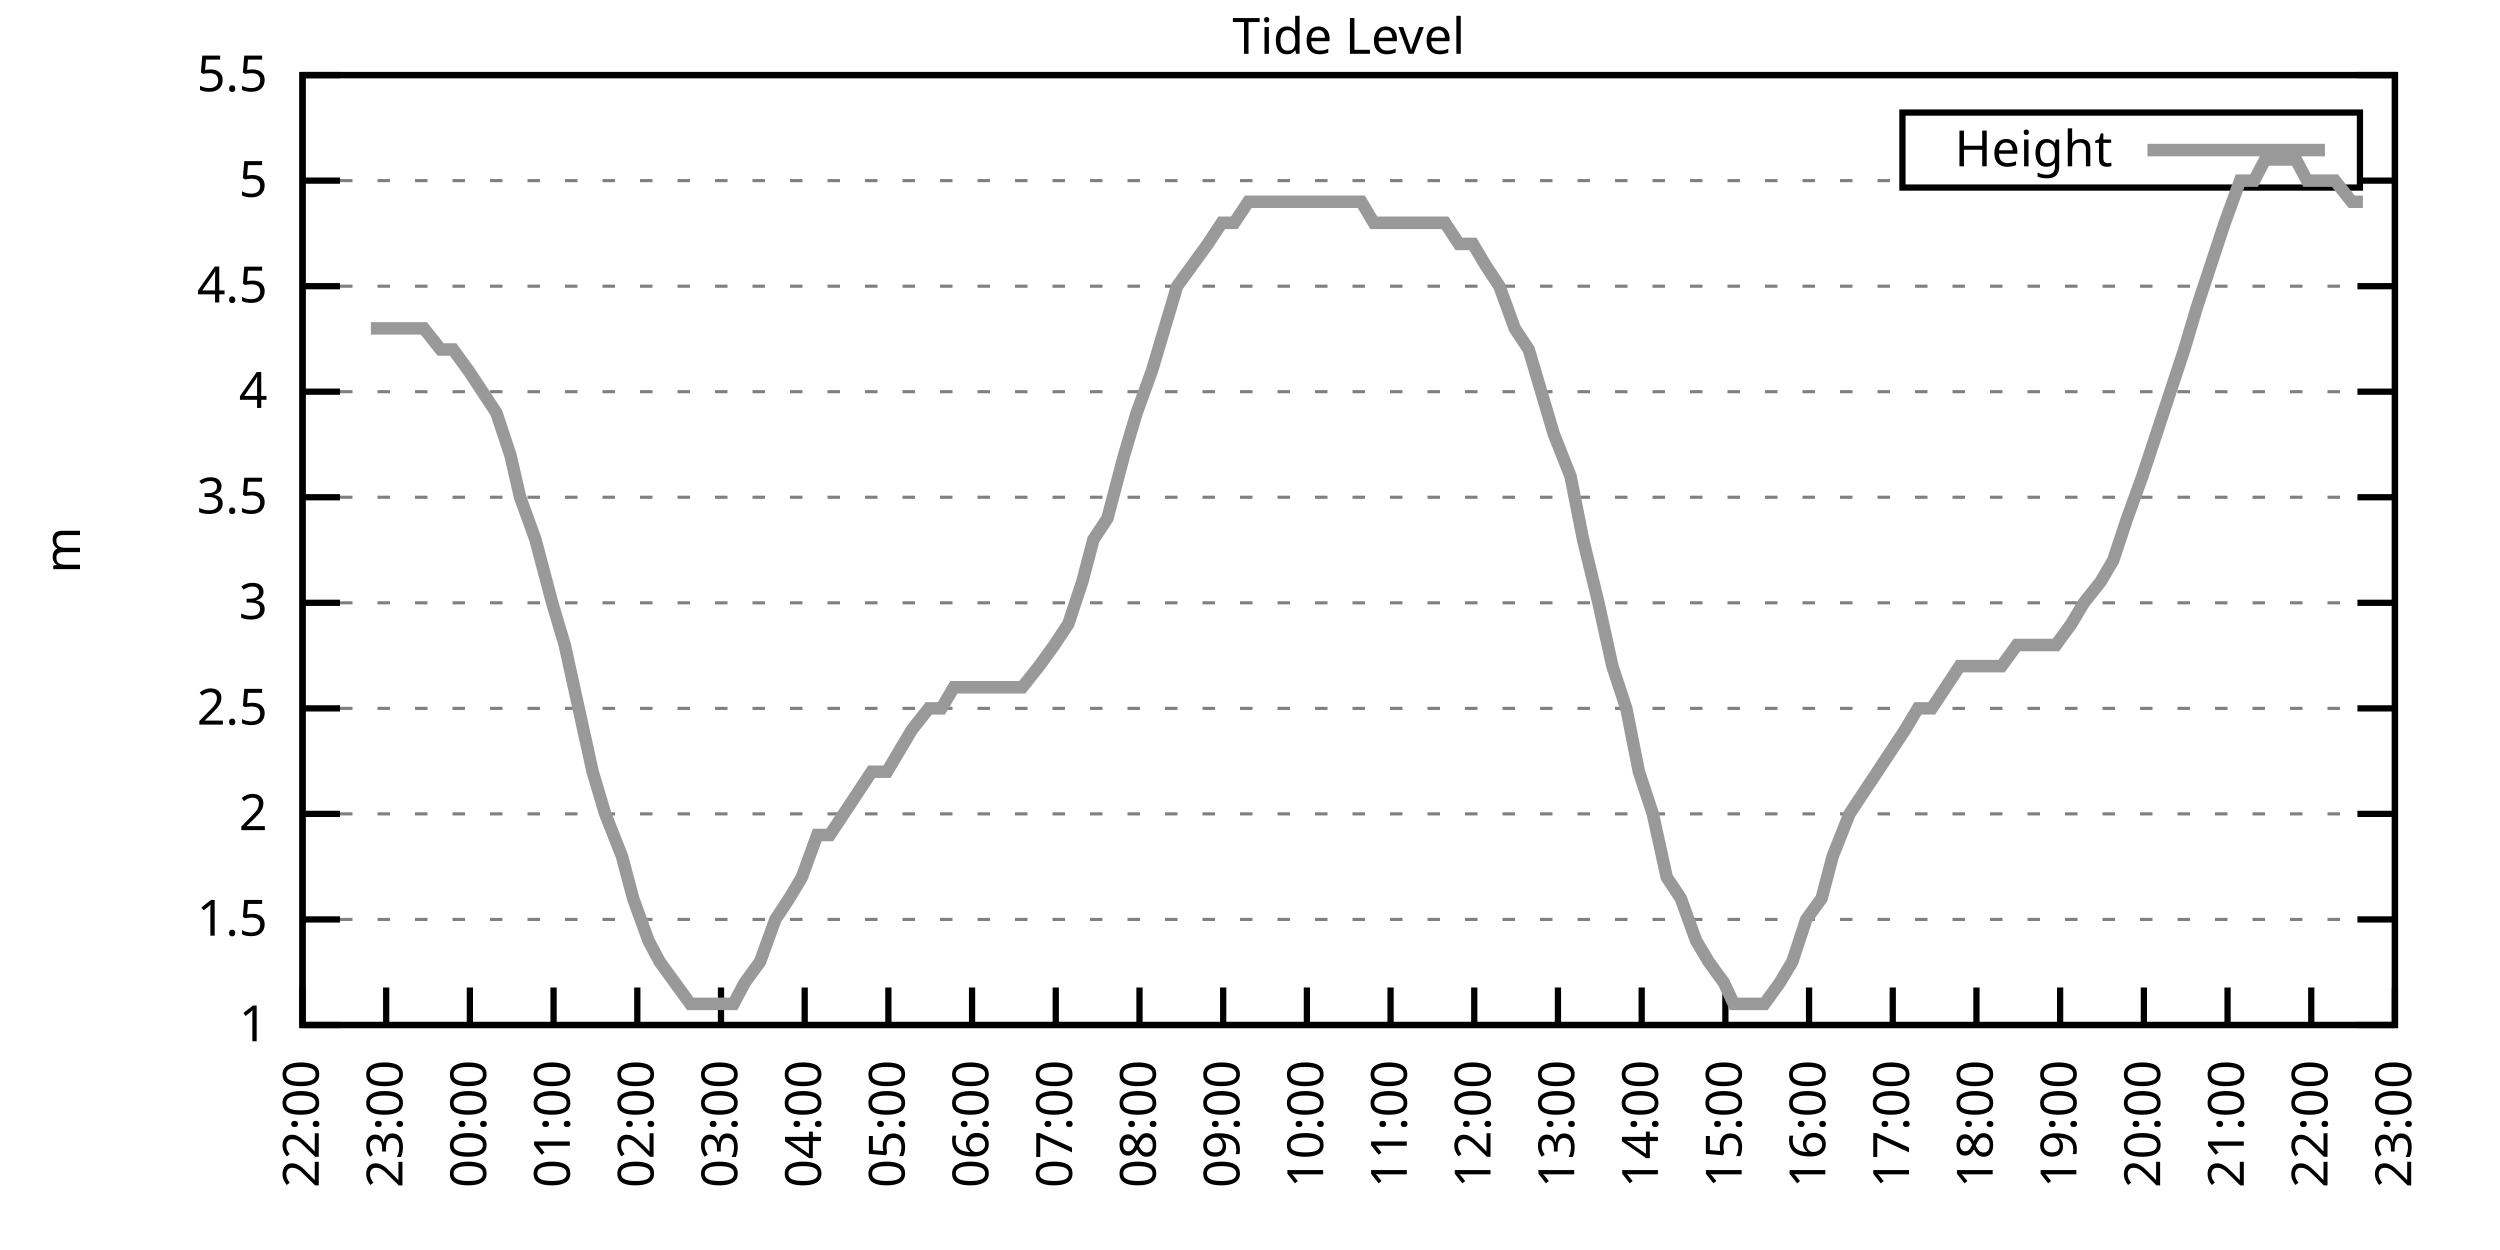
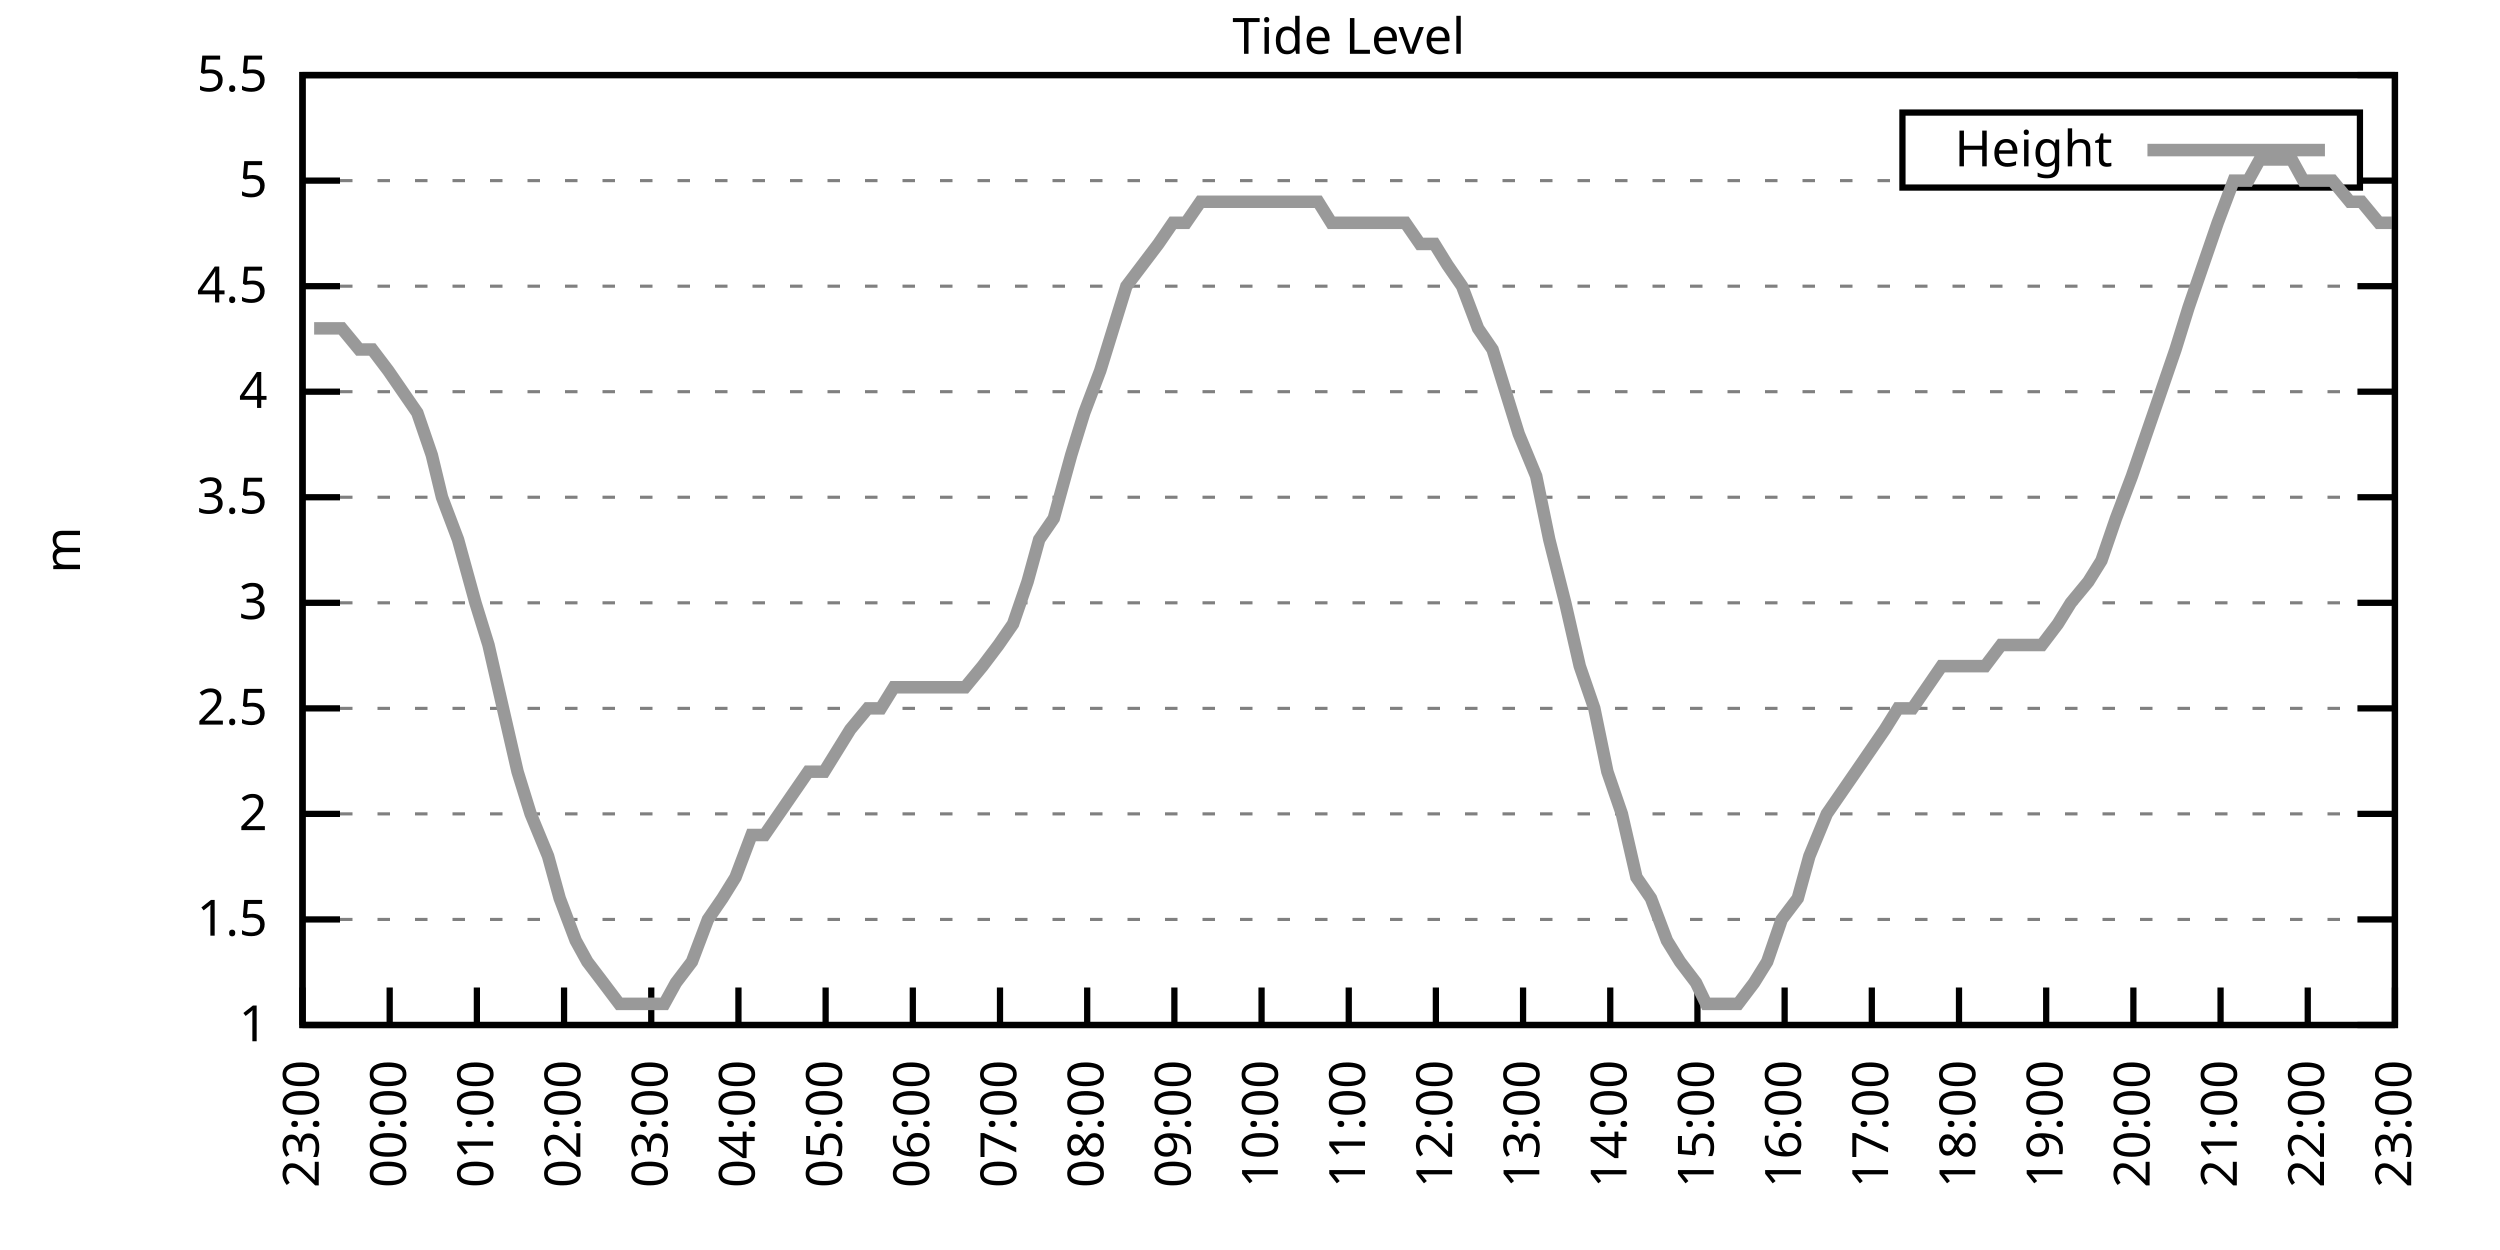
<svg xmlns="http://www.w3.org/2000/svg" xmlns:xlink="http://www.w3.org/1999/xlink" width="400" height="200" viewBox="0 0 400 200">
  <g id="gnuplot_canvas">
    <rect x="0" y="0" width="400" height="200" fill="none" />
    <defs>
      <circle id="gpDot" r="0.5" stroke-width="0.5" stroke="currentColor" />
      <path id="gpPt0" stroke-width="0.333" stroke="currentColor" d="M-1,0 h2 M0,-1 v2" />
      <path id="gpPt1" stroke-width="0.333" stroke="currentColor" d="M-1,-1 L1,1 M1,-1 L-1,1" />
      <path id="gpPt2" stroke-width="0.333" stroke="currentColor" d="M-1,0 L1,0 M0,-1 L0,1 M-1,-1 L1,1 M-1,1 L1,-1" />
      <rect id="gpPt3" stroke-width="0.333" stroke="currentColor" x="-1" y="-1" width="2" height="2" />
      <rect id="gpPt4" stroke-width="0.333" stroke="currentColor" fill="currentColor" x="-1" y="-1" width="2" height="2" />
      <circle id="gpPt5" stroke-width="0.333" stroke="currentColor" cx="0" cy="0" r="1" />
      <use xlink:href="#gpPt5" id="gpPt6" fill="currentColor" stroke="none" />
      <path id="gpPt7" stroke-width="0.333" stroke="currentColor" d="M0,-1.33 L-1.33,0.67 L1.33,0.67 z" />
      <use xlink:href="#gpPt7" id="gpPt8" fill="currentColor" stroke="none" />
      <use xlink:href="#gpPt7" id="gpPt9" stroke="currentColor" transform="rotate(180)" />
      <use xlink:href="#gpPt9" id="gpPt10" fill="currentColor" stroke="none" />
      <use xlink:href="#gpPt3" id="gpPt11" stroke="currentColor" transform="rotate(45)" />
      <use xlink:href="#gpPt11" id="gpPt12" fill="currentColor" stroke="none" />
      <path id="gpPt13" stroke-width="0.333" stroke="currentColor" d="M0,1.330 L1.265,0.411 L0.782,-1.067 L-0.782,-1.076 L-1.265,0.411 z" />
      <use xlink:href="#gpPt13" id="gpPt14" fill="currentColor" stroke="none" />
      <filter id="textbox" filterUnits="objectBoundingBox" x="0" y="0" height="1" width="1">
        <feFlood flood-color="white" flood-opacity="1" result="bgnd" />
        <feComposite in="SourceGraphic" in2="bgnd" operator="atop" />
      </filter>
      <filter id="greybox" filterUnits="objectBoundingBox" x="0" y="0" height="1" width="1">
        <feFlood flood-color="lightgrey" flood-opacity="1" result="grey" />
        <feComposite in="SourceGraphic" in2="grey" operator="atop" />
      </filter>
    </defs>
    <g fill="none" color="white" stroke="currentColor" stroke-width="1.00" stroke-linecap="butt" stroke-linejoin="miter">
</g>
    <g fill="none" color="black" stroke="currentColor" stroke-width="1.00" stroke-linecap="butt" stroke-linejoin="miter">
      <g stroke="none" shape-rendering="crispEdges">
        <polygon fill="rgb(255, 255, 255)" points="48.40,164.00 383.18,164.00 383.18,12.02 48.40,12.02 " />
      </g>
    </g>
    <g fill="none" color="black" stroke="currentColor" stroke-width="1.00" stroke-linecap="butt" stroke-linejoin="miter">
</g>
    <g fill="none" color="black" stroke="black" stroke-width="0.50" stroke-linecap="butt" stroke-linejoin="miter">
</g>
    <g fill="none" color="gray" stroke="currentColor" stroke-width="0.50" stroke-linecap="butt" stroke-linejoin="miter">
      <path stroke="gray" stroke-dasharray="2,4" class="gridline" d="M48.40,164.00 L383.19,164.00  " />
    </g>
    <g fill="none" color="gray" stroke="gray" stroke-width="1.00" stroke-linecap="butt" stroke-linejoin="miter">
</g>
    <g fill="none" color="black" stroke="currentColor" stroke-width="1.00" stroke-linecap="butt" stroke-linejoin="miter">
      <path stroke="black" d="M48.40,164.00 L54.40,164.00 M383.19,164.00 L377.19,164.00  " />
      <g transform="translate(42.80,166.60)" stroke="none" fill="black" font-family="Sans" font-size="8.00" text-anchor="end">
        <text>
          <tspan font-family="Sans"> 1</tspan>
        </text>
      </g>
    </g>
    <g fill="none" color="black" stroke="currentColor" stroke-width="1.00" stroke-linecap="butt" stroke-linejoin="miter">
</g>
    <g fill="none" color="black" stroke="black" stroke-width="0.50" stroke-linecap="butt" stroke-linejoin="miter">
</g>
    <g fill="none" color="gray" stroke="currentColor" stroke-width="0.50" stroke-linecap="butt" stroke-linejoin="miter">
      <path stroke="gray" stroke-dasharray="2,4" class="gridline" d="M48.40,147.11 L383.19,147.11  " />
    </g>
    <g fill="none" color="gray" stroke="gray" stroke-width="1.00" stroke-linecap="butt" stroke-linejoin="miter">
</g>
    <g fill="none" color="black" stroke="currentColor" stroke-width="1.00" stroke-linecap="butt" stroke-linejoin="miter">
      <path stroke="black" d="M48.40,147.11 L54.40,147.11 M383.19,147.11 L377.19,147.11  " />
      <g transform="translate(42.80,149.71)" stroke="none" fill="black" font-family="Sans" font-size="8.00" text-anchor="end">
        <text>
          <tspan font-family="Sans"> 1.5</tspan>
        </text>
      </g>
    </g>
    <g fill="none" color="black" stroke="currentColor" stroke-width="1.00" stroke-linecap="butt" stroke-linejoin="miter">
</g>
    <g fill="none" color="black" stroke="black" stroke-width="0.50" stroke-linecap="butt" stroke-linejoin="miter">
</g>
    <g fill="none" color="gray" stroke="currentColor" stroke-width="0.50" stroke-linecap="butt" stroke-linejoin="miter">
      <path stroke="gray" stroke-dasharray="2,4" class="gridline" d="M48.40,130.22 L383.19,130.22  " />
    </g>
    <g fill="none" color="gray" stroke="gray" stroke-width="1.00" stroke-linecap="butt" stroke-linejoin="miter">
</g>
    <g fill="none" color="black" stroke="currentColor" stroke-width="1.00" stroke-linecap="butt" stroke-linejoin="miter">
      <path stroke="black" d="M48.40,130.22 L54.40,130.22 M383.19,130.22 L377.19,130.22  " />
      <g transform="translate(42.80,132.82)" stroke="none" fill="black" font-family="Sans" font-size="8.00" text-anchor="end">
        <text>
          <tspan font-family="Sans"> 2</tspan>
        </text>
      </g>
    </g>
    <g fill="none" color="black" stroke="currentColor" stroke-width="1.00" stroke-linecap="butt" stroke-linejoin="miter">
</g>
    <g fill="none" color="black" stroke="black" stroke-width="0.50" stroke-linecap="butt" stroke-linejoin="miter">
</g>
    <g fill="none" color="gray" stroke="currentColor" stroke-width="0.50" stroke-linecap="butt" stroke-linejoin="miter">
      <path stroke="gray" stroke-dasharray="2,4" class="gridline" d="M48.40,113.34 L383.19,113.34  " />
    </g>
    <g fill="none" color="gray" stroke="gray" stroke-width="1.00" stroke-linecap="butt" stroke-linejoin="miter">
</g>
    <g fill="none" color="black" stroke="currentColor" stroke-width="1.00" stroke-linecap="butt" stroke-linejoin="miter">
      <path stroke="black" d="M48.40,113.34 L54.40,113.34 M383.19,113.34 L377.19,113.34  " />
      <g transform="translate(42.80,115.94)" stroke="none" fill="black" font-family="Sans" font-size="8.00" text-anchor="end">
        <text>
          <tspan font-family="Sans"> 2.5</tspan>
        </text>
      </g>
    </g>
    <g fill="none" color="black" stroke="currentColor" stroke-width="1.00" stroke-linecap="butt" stroke-linejoin="miter">
</g>
    <g fill="none" color="black" stroke="black" stroke-width="0.50" stroke-linecap="butt" stroke-linejoin="miter">
</g>
    <g fill="none" color="gray" stroke="currentColor" stroke-width="0.50" stroke-linecap="butt" stroke-linejoin="miter">
      <path stroke="gray" stroke-dasharray="2,4" class="gridline" d="M48.40,96.45 L383.19,96.45  " />
    </g>
    <g fill="none" color="gray" stroke="gray" stroke-width="1.00" stroke-linecap="butt" stroke-linejoin="miter">
</g>
    <g fill="none" color="black" stroke="currentColor" stroke-width="1.00" stroke-linecap="butt" stroke-linejoin="miter">
      <path stroke="black" d="M48.40,96.45 L54.40,96.45 M383.19,96.45 L377.19,96.45  " />
      <g transform="translate(42.80,99.05)" stroke="none" fill="black" font-family="Sans" font-size="8.00" text-anchor="end">
        <text>
          <tspan font-family="Sans"> 3</tspan>
        </text>
      </g>
    </g>
    <g fill="none" color="black" stroke="currentColor" stroke-width="1.00" stroke-linecap="butt" stroke-linejoin="miter">
</g>
    <g fill="none" color="black" stroke="black" stroke-width="0.50" stroke-linecap="butt" stroke-linejoin="miter">
</g>
    <g fill="none" color="gray" stroke="currentColor" stroke-width="0.50" stroke-linecap="butt" stroke-linejoin="miter">
      <path stroke="gray" stroke-dasharray="2,4" class="gridline" d="M48.40,79.56 L383.19,79.56  " />
    </g>
    <g fill="none" color="gray" stroke="gray" stroke-width="1.00" stroke-linecap="butt" stroke-linejoin="miter">
</g>
    <g fill="none" color="black" stroke="currentColor" stroke-width="1.00" stroke-linecap="butt" stroke-linejoin="miter">
      <path stroke="black" d="M48.40,79.56 L54.40,79.56 M383.19,79.56 L377.19,79.56  " />
      <g transform="translate(42.80,82.16)" stroke="none" fill="black" font-family="Sans" font-size="8.00" text-anchor="end">
        <text>
          <tspan font-family="Sans"> 3.5</tspan>
        </text>
      </g>
    </g>
    <g fill="none" color="black" stroke="currentColor" stroke-width="1.00" stroke-linecap="butt" stroke-linejoin="miter">
</g>
    <g fill="none" color="black" stroke="black" stroke-width="0.50" stroke-linecap="butt" stroke-linejoin="miter">
</g>
    <g fill="none" color="gray" stroke="currentColor" stroke-width="0.50" stroke-linecap="butt" stroke-linejoin="miter">
      <path stroke="gray" stroke-dasharray="2,4" class="gridline" d="M48.40,62.67 L383.19,62.67  " />
    </g>
    <g fill="none" color="gray" stroke="gray" stroke-width="1.00" stroke-linecap="butt" stroke-linejoin="miter">
</g>
    <g fill="none" color="black" stroke="currentColor" stroke-width="1.00" stroke-linecap="butt" stroke-linejoin="miter">
      <path stroke="black" d="M48.40,62.67 L54.40,62.67 M383.19,62.67 L377.19,62.67  " />
      <g transform="translate(42.80,65.27)" stroke="none" fill="black" font-family="Sans" font-size="8.00" text-anchor="end">
        <text>
          <tspan font-family="Sans"> 4</tspan>
        </text>
      </g>
    </g>
    <g fill="none" color="black" stroke="currentColor" stroke-width="1.00" stroke-linecap="butt" stroke-linejoin="miter">
</g>
    <g fill="none" color="black" stroke="black" stroke-width="0.50" stroke-linecap="butt" stroke-linejoin="miter">
</g>
    <g fill="none" color="gray" stroke="currentColor" stroke-width="0.50" stroke-linecap="butt" stroke-linejoin="miter">
      <path stroke="gray" stroke-dasharray="2,4" class="gridline" d="M48.40,45.79 L383.19,45.79  " />
    </g>
    <g fill="none" color="gray" stroke="gray" stroke-width="1.00" stroke-linecap="butt" stroke-linejoin="miter">
</g>
    <g fill="none" color="black" stroke="currentColor" stroke-width="1.00" stroke-linecap="butt" stroke-linejoin="miter">
      <path stroke="black" d="M48.40,45.79 L54.40,45.79 M383.19,45.79 L377.19,45.79  " />
      <g transform="translate(42.80,48.39)" stroke="none" fill="black" font-family="Sans" font-size="8.00" text-anchor="end">
        <text>
          <tspan font-family="Sans"> 4.5</tspan>
        </text>
      </g>
    </g>
    <g fill="none" color="black" stroke="currentColor" stroke-width="1.00" stroke-linecap="butt" stroke-linejoin="miter">
</g>
    <g fill="none" color="black" stroke="black" stroke-width="0.50" stroke-linecap="butt" stroke-linejoin="miter">
</g>
    <g fill="none" color="gray" stroke="currentColor" stroke-width="0.50" stroke-linecap="butt" stroke-linejoin="miter">
      <path stroke="gray" stroke-dasharray="2,4" class="gridline" d="M48.40,28.90 L304.39,28.90 M377.59,28.90 L383.19,28.90  " />
    </g>
    <g fill="none" color="gray" stroke="gray" stroke-width="1.00" stroke-linecap="butt" stroke-linejoin="miter">
</g>
    <g fill="none" color="black" stroke="currentColor" stroke-width="1.00" stroke-linecap="butt" stroke-linejoin="miter">
      <path stroke="black" d="M48.40,28.90 L54.40,28.90 M383.19,28.90 L377.19,28.90  " />
      <g transform="translate(42.80,31.50)" stroke="none" fill="black" font-family="Sans" font-size="8.00" text-anchor="end">
        <text>
          <tspan font-family="Sans"> 5</tspan>
        </text>
      </g>
    </g>
    <g fill="none" color="black" stroke="currentColor" stroke-width="1.00" stroke-linecap="butt" stroke-linejoin="miter">
</g>
    <g fill="none" color="black" stroke="black" stroke-width="0.50" stroke-linecap="butt" stroke-linejoin="miter">
</g>
    <g fill="none" color="gray" stroke="currentColor" stroke-width="0.50" stroke-linecap="butt" stroke-linejoin="miter">
      <path stroke="gray" stroke-dasharray="2,4" class="gridline" d="M48.40,12.01 L383.19,12.01  " />
    </g>
    <g fill="none" color="gray" stroke="gray" stroke-width="1.00" stroke-linecap="butt" stroke-linejoin="miter">
</g>
    <g fill="none" color="black" stroke="currentColor" stroke-width="1.00" stroke-linecap="butt" stroke-linejoin="miter">
      <path stroke="black" d="M48.40,12.01 L54.40,12.01 M383.19,12.01 L377.19,12.01  " />
      <g transform="translate(42.80,14.61)" stroke="none" fill="black" font-family="Sans" font-size="8.00" text-anchor="end">
        <text>
          <tspan font-family="Sans"> 5.5</tspan>
        </text>
      </g>
    </g>
    <g fill="none" color="black" stroke="currentColor" stroke-width="1.00" stroke-linecap="butt" stroke-linejoin="miter">
      <path stroke="black" d="M48.40,164.00 L48.40,158.00  " />
      <g transform="translate(51.00,169.60) rotate(270.00)" stroke="none" fill="black" font-family="Sans" font-size="8.00" text-anchor="end">
        <text>
-           <tspan font-family="Sans">22:00</tspan>
-         </text>
-       </g>
-     </g>
-     <g fill="none" color="black" stroke="currentColor" stroke-width="1.00" stroke-linecap="butt" stroke-linejoin="miter">
-       <path stroke="black" d="M61.79,164.00 L61.79,158.00  " />
-       <g transform="translate(64.39,169.60) rotate(270.00)" stroke="none" fill="black" font-family="Sans" font-size="8.00" text-anchor="end">
-         <text>
          <tspan font-family="Sans">23:00</tspan>
        </text>
      </g>
    </g>
    <g fill="none" color="black" stroke="currentColor" stroke-width="1.00" stroke-linecap="butt" stroke-linejoin="miter">
-       <path stroke="black" d="M75.18,164.00 L75.18,158.00  " />
-       <g transform="translate(77.78,169.60) rotate(270.00)" stroke="none" fill="black" font-family="Sans" font-size="8.00" text-anchor="end">
+       <path stroke="black" d="M62.35,164.00 L62.35,158.00  " />
+       <g transform="translate(64.95,169.60) rotate(270.00)" stroke="none" fill="black" font-family="Sans" font-size="8.00" text-anchor="end">
        <text>
          <tspan font-family="Sans">00:00</tspan>
        </text>
      </g>
    </g>
    <g fill="none" color="black" stroke="currentColor" stroke-width="1.00" stroke-linecap="butt" stroke-linejoin="miter">
-       <path stroke="black" d="M88.57,164.00 L88.57,158.00  " />
-       <g transform="translate(91.17,169.60) rotate(270.00)" stroke="none" fill="black" font-family="Sans" font-size="8.00" text-anchor="end">
+       <path stroke="black" d="M76.30,164.00 L76.30,158.00  " />
+       <g transform="translate(78.90,169.60) rotate(270.00)" stroke="none" fill="black" font-family="Sans" font-size="8.00" text-anchor="end">
        <text>
          <tspan font-family="Sans">01:00</tspan>
        </text>
      </g>
    </g>
    <g fill="none" color="black" stroke="currentColor" stroke-width="1.00" stroke-linecap="butt" stroke-linejoin="miter">
-       <path stroke="black" d="M101.97,164.00 L101.97,158.00  " />
-       <g transform="translate(104.57,169.60) rotate(270.00)" stroke="none" fill="black" font-family="Sans" font-size="8.00" text-anchor="end">
+       <path stroke="black" d="M90.25,164.00 L90.25,158.00  " />
+       <g transform="translate(92.85,169.60) rotate(270.00)" stroke="none" fill="black" font-family="Sans" font-size="8.00" text-anchor="end">
        <text>
          <tspan font-family="Sans">02:00</tspan>
        </text>
      </g>
    </g>
    <g fill="none" color="black" stroke="currentColor" stroke-width="1.00" stroke-linecap="butt" stroke-linejoin="miter">
-       <path stroke="black" d="M115.36,164.00 L115.36,158.00  " />
-       <g transform="translate(117.96,169.60) rotate(270.00)" stroke="none" fill="black" font-family="Sans" font-size="8.00" text-anchor="end">
+       <path stroke="black" d="M104.20,164.00 L104.20,158.00  " />
+       <g transform="translate(106.80,169.60) rotate(270.00)" stroke="none" fill="black" font-family="Sans" font-size="8.00" text-anchor="end">
        <text>
          <tspan font-family="Sans">03:00</tspan>
        </text>
      </g>
    </g>
    <g fill="none" color="black" stroke="currentColor" stroke-width="1.00" stroke-linecap="butt" stroke-linejoin="miter">
-       <path stroke="black" d="M128.75,164.00 L128.75,158.00  " />
-       <g transform="translate(131.35,169.60) rotate(270.00)" stroke="none" fill="black" font-family="Sans" font-size="8.00" text-anchor="end">
+       <path stroke="black" d="M118.15,164.00 L118.15,158.00  " />
+       <g transform="translate(120.75,169.60) rotate(270.00)" stroke="none" fill="black" font-family="Sans" font-size="8.00" text-anchor="end">
        <text>
          <tspan font-family="Sans">04:00</tspan>
        </text>
      </g>
    </g>
    <g fill="none" color="black" stroke="currentColor" stroke-width="1.00" stroke-linecap="butt" stroke-linejoin="miter">
-       <path stroke="black" d="M142.14,164.00 L142.14,158.00  " />
-       <g transform="translate(144.74,169.60) rotate(270.00)" stroke="none" fill="black" font-family="Sans" font-size="8.00" text-anchor="end">
+       <path stroke="black" d="M132.10,164.00 L132.10,158.00  " />
+       <g transform="translate(134.70,169.60) rotate(270.00)" stroke="none" fill="black" font-family="Sans" font-size="8.00" text-anchor="end">
        <text>
          <tspan font-family="Sans">05:00</tspan>
        </text>
      </g>
    </g>
    <g fill="none" color="black" stroke="currentColor" stroke-width="1.00" stroke-linecap="butt" stroke-linejoin="miter">
-       <path stroke="black" d="M155.53,164.00 L155.53,158.00  " />
-       <g transform="translate(158.13,169.60) rotate(270.00)" stroke="none" fill="black" font-family="Sans" font-size="8.00" text-anchor="end">
+       <path stroke="black" d="M146.05,164.00 L146.05,158.00  " />
+       <g transform="translate(148.65,169.60) rotate(270.00)" stroke="none" fill="black" font-family="Sans" font-size="8.00" text-anchor="end">
        <text>
          <tspan font-family="Sans">06:00</tspan>
        </text>
      </g>
    </g>
    <g fill="none" color="black" stroke="currentColor" stroke-width="1.00" stroke-linecap="butt" stroke-linejoin="miter">
-       <path stroke="black" d="M168.92,164.00 L168.92,158.00  " />
-       <g transform="translate(171.52,169.60) rotate(270.00)" stroke="none" fill="black" font-family="Sans" font-size="8.00" text-anchor="end">
+       <path stroke="black" d="M160.00,164.00 L160.00,158.00  " />
+       <g transform="translate(162.60,169.60) rotate(270.00)" stroke="none" fill="black" font-family="Sans" font-size="8.00" text-anchor="end">
        <text>
          <tspan font-family="Sans">07:00</tspan>
        </text>
      </g>
    </g>
    <g fill="none" color="black" stroke="currentColor" stroke-width="1.00" stroke-linecap="butt" stroke-linejoin="miter">
-       <path stroke="black" d="M182.32,164.00 L182.32,158.00  " />
-       <g transform="translate(184.92,169.60) rotate(270.00)" stroke="none" fill="black" font-family="Sans" font-size="8.00" text-anchor="end">
+       <path stroke="black" d="M173.95,164.00 L173.95,158.00  " />
+       <g transform="translate(176.55,169.60) rotate(270.00)" stroke="none" fill="black" font-family="Sans" font-size="8.00" text-anchor="end">
        <text>
          <tspan font-family="Sans">08:00</tspan>
        </text>
      </g>
    </g>
    <g fill="none" color="black" stroke="currentColor" stroke-width="1.00" stroke-linecap="butt" stroke-linejoin="miter">
-       <path stroke="black" d="M195.71,164.00 L195.71,158.00  " />
-       <g transform="translate(198.31,169.60) rotate(270.00)" stroke="none" fill="black" font-family="Sans" font-size="8.00" text-anchor="end">
+       <path stroke="black" d="M187.90,164.00 L187.90,158.00  " />
+       <g transform="translate(190.50,169.60) rotate(270.00)" stroke="none" fill="black" font-family="Sans" font-size="8.00" text-anchor="end">
        <text>
          <tspan font-family="Sans">09:00</tspan>
        </text>
      </g>
    </g>
    <g fill="none" color="black" stroke="currentColor" stroke-width="1.00" stroke-linecap="butt" stroke-linejoin="miter">
-       <path stroke="black" d="M209.10,164.00 L209.10,158.00  " />
-       <g transform="translate(211.70,169.60) rotate(270.00)" stroke="none" fill="black" font-family="Sans" font-size="8.00" text-anchor="end">
+       <path stroke="black" d="M201.85,164.00 L201.85,158.00  " />
+       <g transform="translate(204.45,169.60) rotate(270.00)" stroke="none" fill="black" font-family="Sans" font-size="8.00" text-anchor="end">
        <text>
          <tspan font-family="Sans">10:00</tspan>
        </text>
      </g>
    </g>
    <g fill="none" color="black" stroke="currentColor" stroke-width="1.00" stroke-linecap="butt" stroke-linejoin="miter">
-       <path stroke="black" d="M222.49,164.00 L222.49,158.00  " />
-       <g transform="translate(225.09,169.60) rotate(270.00)" stroke="none" fill="black" font-family="Sans" font-size="8.00" text-anchor="end">
+       <path stroke="black" d="M215.80,164.00 L215.80,158.00  " />
+       <g transform="translate(218.40,169.60) rotate(270.00)" stroke="none" fill="black" font-family="Sans" font-size="8.00" text-anchor="end">
        <text>
          <tspan font-family="Sans">11:00</tspan>
        </text>
      </g>
    </g>
    <g fill="none" color="black" stroke="currentColor" stroke-width="1.00" stroke-linecap="butt" stroke-linejoin="miter">
-       <path stroke="black" d="M235.88,164.00 L235.88,158.00  " />
-       <g transform="translate(238.48,169.60) rotate(270.00)" stroke="none" fill="black" font-family="Sans" font-size="8.00" text-anchor="end">
+       <path stroke="black" d="M229.74,164.00 L229.74,158.00  " />
+       <g transform="translate(232.34,169.60) rotate(270.00)" stroke="none" fill="black" font-family="Sans" font-size="8.00" text-anchor="end">
        <text>
          <tspan font-family="Sans">12:00</tspan>
        </text>
      </g>
    </g>
    <g fill="none" color="black" stroke="currentColor" stroke-width="1.00" stroke-linecap="butt" stroke-linejoin="miter">
-       <path stroke="black" d="M249.27,164.00 L249.27,158.00  " />
-       <g transform="translate(251.87,169.60) rotate(270.00)" stroke="none" fill="black" font-family="Sans" font-size="8.00" text-anchor="end">
+       <path stroke="black" d="M243.69,164.00 L243.69,158.00  " />
+       <g transform="translate(246.29,169.60) rotate(270.00)" stroke="none" fill="black" font-family="Sans" font-size="8.00" text-anchor="end">
        <text>
          <tspan font-family="Sans">13:00</tspan>
        </text>
      </g>
    </g>
    <g fill="none" color="black" stroke="currentColor" stroke-width="1.00" stroke-linecap="butt" stroke-linejoin="miter">
-       <path stroke="black" d="M262.67,164.00 L262.67,158.00  " />
-       <g transform="translate(265.27,169.60) rotate(270.00)" stroke="none" fill="black" font-family="Sans" font-size="8.00" text-anchor="end">
+       <path stroke="black" d="M257.64,164.00 L257.64,158.00  " />
+       <g transform="translate(260.24,169.60) rotate(270.00)" stroke="none" fill="black" font-family="Sans" font-size="8.00" text-anchor="end">
        <text>
          <tspan font-family="Sans">14:00</tspan>
        </text>
      </g>
    </g>
    <g fill="none" color="black" stroke="currentColor" stroke-width="1.00" stroke-linecap="butt" stroke-linejoin="miter">
-       <path stroke="black" d="M276.06,164.00 L276.06,158.00  " />
-       <g transform="translate(278.66,169.60) rotate(270.00)" stroke="none" fill="black" font-family="Sans" font-size="8.00" text-anchor="end">
+       <path stroke="black" d="M271.59,164.00 L271.59,158.00  " />
+       <g transform="translate(274.19,169.60) rotate(270.00)" stroke="none" fill="black" font-family="Sans" font-size="8.00" text-anchor="end">
        <text>
          <tspan font-family="Sans">15:00</tspan>
        </text>
      </g>
    </g>
    <g fill="none" color="black" stroke="currentColor" stroke-width="1.00" stroke-linecap="butt" stroke-linejoin="miter">
-       <path stroke="black" d="M289.45,164.00 L289.45,158.00  " />
-       <g transform="translate(292.05,169.60) rotate(270.00)" stroke="none" fill="black" font-family="Sans" font-size="8.00" text-anchor="end">
+       <path stroke="black" d="M285.54,164.00 L285.54,158.00  " />
+       <g transform="translate(288.14,169.60) rotate(270.00)" stroke="none" fill="black" font-family="Sans" font-size="8.00" text-anchor="end">
        <text>
          <tspan font-family="Sans">16:00</tspan>
        </text>
      </g>
    </g>
    <g fill="none" color="black" stroke="currentColor" stroke-width="1.00" stroke-linecap="butt" stroke-linejoin="miter">
-       <path stroke="black" d="M302.84,164.00 L302.84,158.00  " />
-       <g transform="translate(305.44,169.60) rotate(270.00)" stroke="none" fill="black" font-family="Sans" font-size="8.00" text-anchor="end">
+       <path stroke="black" d="M299.49,164.00 L299.49,158.00  " />
+       <g transform="translate(302.09,169.60) rotate(270.00)" stroke="none" fill="black" font-family="Sans" font-size="8.00" text-anchor="end">
        <text>
          <tspan font-family="Sans">17:00</tspan>
        </text>
      </g>
    </g>
    <g fill="none" color="black" stroke="currentColor" stroke-width="1.00" stroke-linecap="butt" stroke-linejoin="miter">
-       <path stroke="black" d="M316.23,164.00 L316.23,158.00  " />
-       <g transform="translate(318.83,169.60) rotate(270.00)" stroke="none" fill="black" font-family="Sans" font-size="8.00" text-anchor="end">
+       <path stroke="black" d="M313.44,164.00 L313.44,158.00  " />
+       <g transform="translate(316.04,169.60) rotate(270.00)" stroke="none" fill="black" font-family="Sans" font-size="8.00" text-anchor="end">
        <text>
          <tspan font-family="Sans">18:00</tspan>
        </text>
      </g>
    </g>
    <g fill="none" color="black" stroke="currentColor" stroke-width="1.00" stroke-linecap="butt" stroke-linejoin="miter">
-       <path stroke="black" d="M329.62,164.00 L329.62,158.00  " />
-       <g transform="translate(332.22,169.60) rotate(270.00)" stroke="none" fill="black" font-family="Sans" font-size="8.00" text-anchor="end">
+       <path stroke="black" d="M327.39,164.00 L327.39,158.00  " />
+       <g transform="translate(329.99,169.60) rotate(270.00)" stroke="none" fill="black" font-family="Sans" font-size="8.00" text-anchor="end">
        <text>
          <tspan font-family="Sans">19:00</tspan>
        </text>
      </g>
    </g>
    <g fill="none" color="black" stroke="currentColor" stroke-width="1.00" stroke-linecap="butt" stroke-linejoin="miter">
-       <path stroke="black" d="M343.02,164.00 L343.02,158.00  " />
-       <g transform="translate(345.62,169.60) rotate(270.00)" stroke="none" fill="black" font-family="Sans" font-size="8.00" text-anchor="end">
+       <path stroke="black" d="M341.34,164.00 L341.34,158.00  " />
+       <g transform="translate(343.94,169.60) rotate(270.00)" stroke="none" fill="black" font-family="Sans" font-size="8.00" text-anchor="end">
        <text>
          <tspan font-family="Sans">20:00</tspan>
        </text>
      </g>
    </g>
    <g fill="none" color="black" stroke="currentColor" stroke-width="1.00" stroke-linecap="butt" stroke-linejoin="miter">
-       <path stroke="black" d="M356.41,164.00 L356.41,158.00  " />
-       <g transform="translate(359.01,169.60) rotate(270.00)" stroke="none" fill="black" font-family="Sans" font-size="8.00" text-anchor="end">
+       <path stroke="black" d="M355.29,164.00 L355.29,158.00  " />
+       <g transform="translate(357.89,169.60) rotate(270.00)" stroke="none" fill="black" font-family="Sans" font-size="8.00" text-anchor="end">
        <text>
          <tspan font-family="Sans">21:00</tspan>
        </text>
      </g>
    </g>
    <g fill="none" color="black" stroke="currentColor" stroke-width="1.00" stroke-linecap="butt" stroke-linejoin="miter">
-       <path stroke="black" d="M369.80,164.00 L369.80,158.00  " />
-       <g transform="translate(372.40,169.60) rotate(270.00)" stroke="none" fill="black" font-family="Sans" font-size="8.00" text-anchor="end">
+       <path stroke="black" d="M369.24,164.00 L369.24,158.00  " />
+       <g transform="translate(371.84,169.60) rotate(270.00)" stroke="none" fill="black" font-family="Sans" font-size="8.00" text-anchor="end">
        <text>
          <tspan font-family="Sans">22:00</tspan>
        </text>
      </g>
    </g>
    <g fill="none" color="black" stroke="currentColor" stroke-width="1.00" stroke-linecap="butt" stroke-linejoin="miter">
      <path stroke="black" d="M383.19,164.00 L383.19,158.00  " />
      <g transform="translate(385.79,169.60) rotate(270.00)" stroke="none" fill="black" font-family="Sans" font-size="8.00" text-anchor="end">
        <text>
          <tspan font-family="Sans">23:00</tspan>
        </text>
      </g>
    </g>
    <g fill="none" color="black" stroke="currentColor" stroke-width="1.00" stroke-linecap="butt" stroke-linejoin="miter">
</g>
    <g fill="none" color="black" stroke="currentColor" stroke-width="1.00" stroke-linecap="butt" stroke-linejoin="miter">
      <path stroke="black" d="M48.40,12.01 L48.40,164.00 L383.19,164.00 L383.19,12.01 L48.40,12.01 Z  " />
    </g>
    <g fill="none" color="black" stroke="currentColor" stroke-width="1.00" stroke-linecap="butt" stroke-linejoin="miter">
</g>
    <g fill="none" color="black" stroke="currentColor" stroke-width="1.00" stroke-linecap="butt" stroke-linejoin="miter">
      <path stroke="black" d="M304.39,30.01 L304.39,18.01 L377.59,18.01 L377.59,30.01 L304.39,30.01 Z  " />
    </g>
    <g id="Tide_level_plot_1">
      <g fill="none" color="white" stroke="black" stroke-width="2.00" stroke-linecap="butt" stroke-linejoin="miter">
</g>
      <g fill="none" color="black" stroke="currentColor" stroke-width="2.00" stroke-linecap="butt" stroke-linejoin="miter">
        <g transform="translate(337.99,26.61)" stroke="none" fill="black" font-family="Sans" font-size="8.00" text-anchor="end">
          <text>
            <tspan font-family="Sans">Height</tspan>
          </text>
        </g>
      </g>
      <g fill="none" color="black" stroke="currentColor" stroke-width="2.00" stroke-linecap="butt" stroke-linejoin="miter">
-         <path stroke="rgb(153, 153, 153)" d="M343.59,24.01 L371.99,24.01 M59.34,52.54 L61.35,52.54 L63.58,52.54 L65.81,52.54 L67.82,52.54 L70.50,55.92   L72.50,55.92 L74.96,59.30 L77.19,62.67 L79.42,66.05 L81.66,72.81 L83.22,79.56 L85.67,86.32 L88.35,96.45   L90.36,103.20 L92.59,113.34 L94.82,123.47 L96.83,130.22 L99.51,136.98 L101.30,143.73 L103.75,150.49 L105.54,153.87   L107.99,157.24 L110.45,160.62 L112.68,160.62 L114.69,160.62 L117.37,160.62 L119.15,157.24 L121.61,153.87 L124.06,147.11   L126.29,143.73 L128.30,140.36 L130.76,133.60 L132.77,133.60 L135.00,130.22 L137.23,126.85 L139.46,123.47 L141.92,123.47   L143.93,120.09 L145.94,116.71 L148.61,113.34 L150.62,113.34 L152.63,109.96 L155.31,109.96 L157.76,109.96 L159.77,109.96   L162.01,109.96 L163.57,109.96 L166.25,106.58 L168.70,103.20 L170.93,99.83 L173.17,93.07 L174.95,86.32 L177.18,82.94   L179.86,72.81 L181.87,66.05 L184.32,59.30 L186.33,52.54 L188.34,45.79 L190.80,42.41 L193.25,39.03 L195.48,35.65   L197.49,35.65 L199.73,32.28 L201.96,32.28 L204.19,32.28 L206.20,32.28 L208.88,32.28 L211.11,32.28 L213.12,32.28   L215.35,32.28 L217.80,32.28 L219.81,35.65 L222.04,35.65 L224.50,35.65 L226.51,35.65 L228.74,35.65 L231.20,35.65   L233.43,39.03 L235.66,39.03 L237.67,42.41 L239.90,45.79 L242.36,52.54 L244.59,55.92 L246.60,62.67 L248.60,69.43   L251.28,76.18 L253.29,86.32 L255.75,96.45 L257.98,106.58 L260.21,113.34 L262.22,123.47 L264.45,130.22 L266.68,140.36   L268.92,143.73 L271.37,150.49 L273.38,153.87 L275.83,157.24 L277.40,160.62 L280.30,160.62 L282.31,160.62 L284.76,157.24   L286.77,153.87 L289.00,147.11 L291.46,143.73 L293.24,136.98 L295.92,130.22 L298.15,126.85 L300.39,123.47 L302.62,120.09   L304.85,116.71 L306.86,113.34 L309.09,113.34 L311.32,109.96 L313.55,106.58 L315.79,106.58 L317.79,106.58 L320.25,106.58   L322.70,103.20 L324.71,103.20 L326.72,103.20 L328.95,103.20 L331.41,99.83 L333.42,96.45 L336.10,93.07 L338.10,89.69   L340.34,82.94 L342.79,76.18 L345.02,69.43 L347.26,62.67 L349.49,55.92 L351.50,49.16 L353.73,42.41 L355.96,35.65   L358.42,28.90 L360.65,28.90 L362.43,25.52 L364.89,25.52 L367.34,25.52 L369.13,28.90 L371.36,28.90 L373.59,28.90   L376.27,32.28 L378.06,32.28  " />
+         <path stroke="rgb(153, 153, 153)" d="M343.59,24.01 L371.99,24.01 M50.26,52.54 L52.58,52.54 L54.68,52.54 L57.47,55.92 L59.56,55.92 L62.12,59.30   L64.44,62.67 L66.77,66.05 L69.09,72.81 L70.72,79.56 L73.28,86.32 L76.07,96.45 L78.16,103.20 L80.48,113.34   L82.81,123.47 L84.90,130.22 L87.69,136.98 L89.55,143.73 L92.11,150.49 L93.97,153.87 L96.53,157.24 L99.08,160.62   L101.41,160.62 L103.50,160.62 L106.29,160.62 L108.15,157.24 L110.71,153.87 L113.27,147.11 L115.59,143.73 L117.68,140.36   L120.24,133.60 L122.33,133.60 L124.66,130.22 L126.98,126.85 L129.31,123.47 L131.87,123.47 L133.96,120.09 L136.05,116.71   L138.84,113.34 L140.93,113.34 L143.02,109.96 L145.81,109.96 L148.37,109.96 L150.46,109.96 L152.79,109.96 L154.42,109.96   L157.21,106.58 L159.76,103.20 L162.09,99.83 L164.41,93.07 L166.27,86.32 L168.60,82.94 L171.39,72.81 L173.48,66.05   L176.04,59.30 L178.13,52.54 L180.22,45.79 L182.78,42.41 L185.34,39.03 L187.66,35.65 L189.76,35.65 L192.08,32.28   L194.41,32.28 L196.73,32.28 L198.82,32.28 L201.61,32.28 L203.94,32.28 L206.03,32.28 L208.36,32.28 L210.91,32.28   L213.01,35.65 L215.33,35.65 L217.89,35.65 L219.98,35.65 L222.30,35.65 L224.86,35.65 L227.19,39.03 L229.51,39.03   L231.60,42.41 L233.93,45.79 L236.49,52.54 L238.81,55.92 L240.90,62.67 L243.00,69.43 L245.79,76.18 L247.88,86.32   L250.44,96.45 L252.76,106.58 L255.09,113.34 L257.18,123.47 L259.50,130.22 L261.83,140.36 L264.15,143.73 L266.71,150.49   L268.80,153.87 L271.36,157.24 L272.99,160.62 L276.01,160.62 L278.10,160.62 L280.66,157.24 L282.75,153.87 L285.08,147.11   L287.64,143.73 L289.50,136.98 L292.29,130.22 L294.61,126.85 L296.94,123.47 L299.26,120.09 L301.58,116.71 L303.68,113.34   L306.00,113.34 L308.33,109.96 L310.65,106.58 L312.98,106.58 L315.07,106.58 L317.63,106.58 L320.18,103.20 L322.28,103.20   L324.37,103.20 L326.69,103.20 L329.25,99.83 L331.34,96.45 L334.13,93.07 L336.23,89.69 L338.55,82.94 L341.11,76.18   L343.43,69.43 L345.76,62.67 L348.08,55.92 L350.18,49.16 L352.50,42.41 L354.83,35.65 L357.38,28.90 L359.71,28.90   L361.57,25.52 L364.13,25.52 L366.68,25.52 L368.54,28.90 L370.87,28.90 L373.19,28.90 L375.98,32.28 L377.84,32.28   L380.63,35.65 L382.96,35.65  " />
      </g>
    </g>
    <g fill="none" color="black" stroke="currentColor" stroke-width="2.00" stroke-linecap="butt" stroke-linejoin="miter">
</g>
    <g fill="none" color="black" stroke="black" stroke-width="1.00" stroke-linecap="butt" stroke-linejoin="miter">
</g>
    <g fill="none" color="black" stroke="currentColor" stroke-width="1.00" stroke-linecap="butt" stroke-linejoin="miter">
      <path stroke="black" d="M48.40,12.01 L48.40,164.00 L383.19,164.00 L383.19,12.01 L48.40,12.01 Z  " />
      <g transform="translate(12.80,88.01) rotate(270.00)" stroke="none" fill="black" font-family="Sans" font-size="8.00" text-anchor="middle">
        <text>
          <tspan font-family="Sans">m</tspan>
        </text>
      </g>
    </g>
    <g fill="none" color="black" stroke="currentColor" stroke-width="1.00" stroke-linecap="butt" stroke-linejoin="miter">
</g>
    <g fill="none" color="black" stroke="currentColor" stroke-width="1.00" stroke-linecap="butt" stroke-linejoin="miter">
      <g transform="translate(215.79,8.61)" stroke="none" fill="black" font-family="Sans" font-size="8.00" text-anchor="middle">
        <text>
          <tspan font-family="Sans">Tide Level</tspan>
        </text>
      </g>
    </g>
    <g fill="none" color="black" stroke="currentColor" stroke-width="1.00" stroke-linecap="butt" stroke-linejoin="miter">
</g>
  </g>
</svg>
